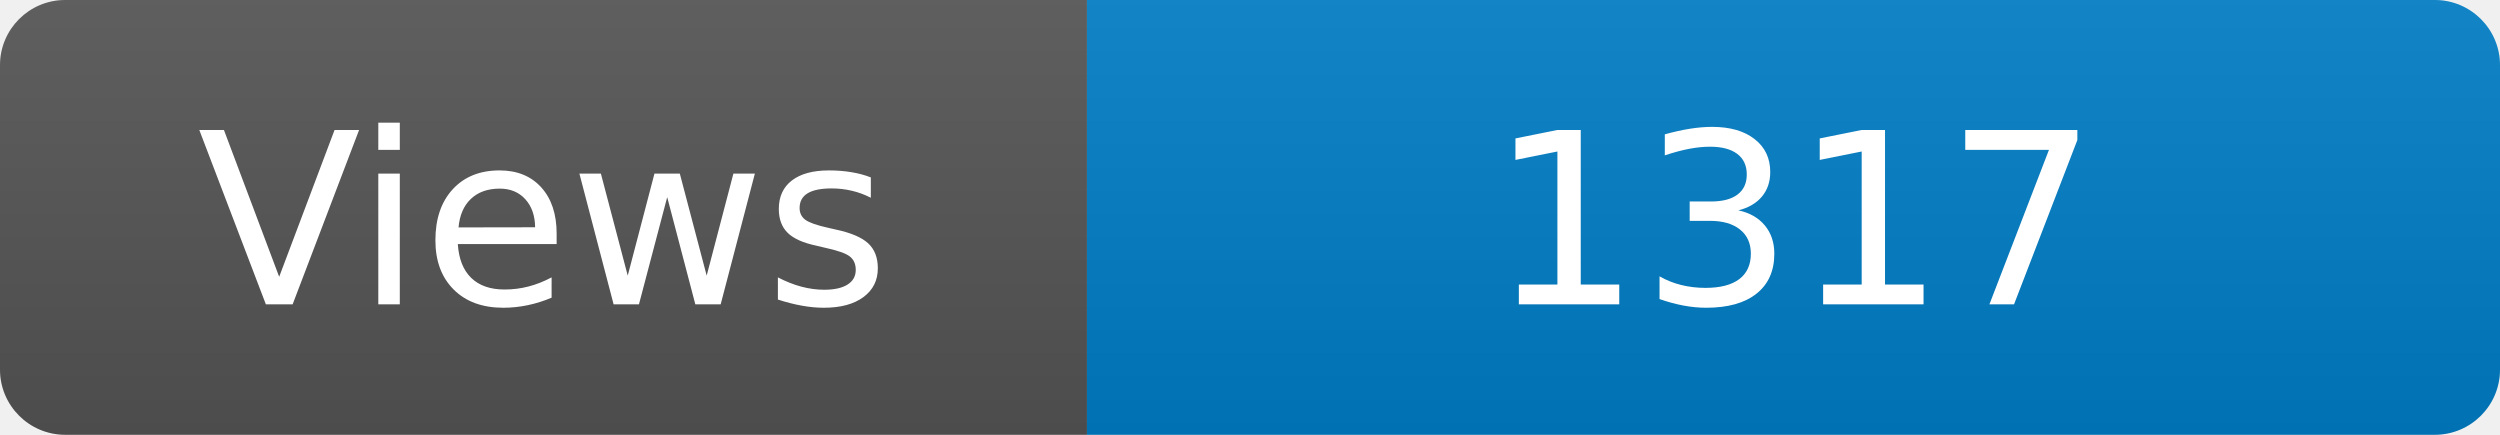
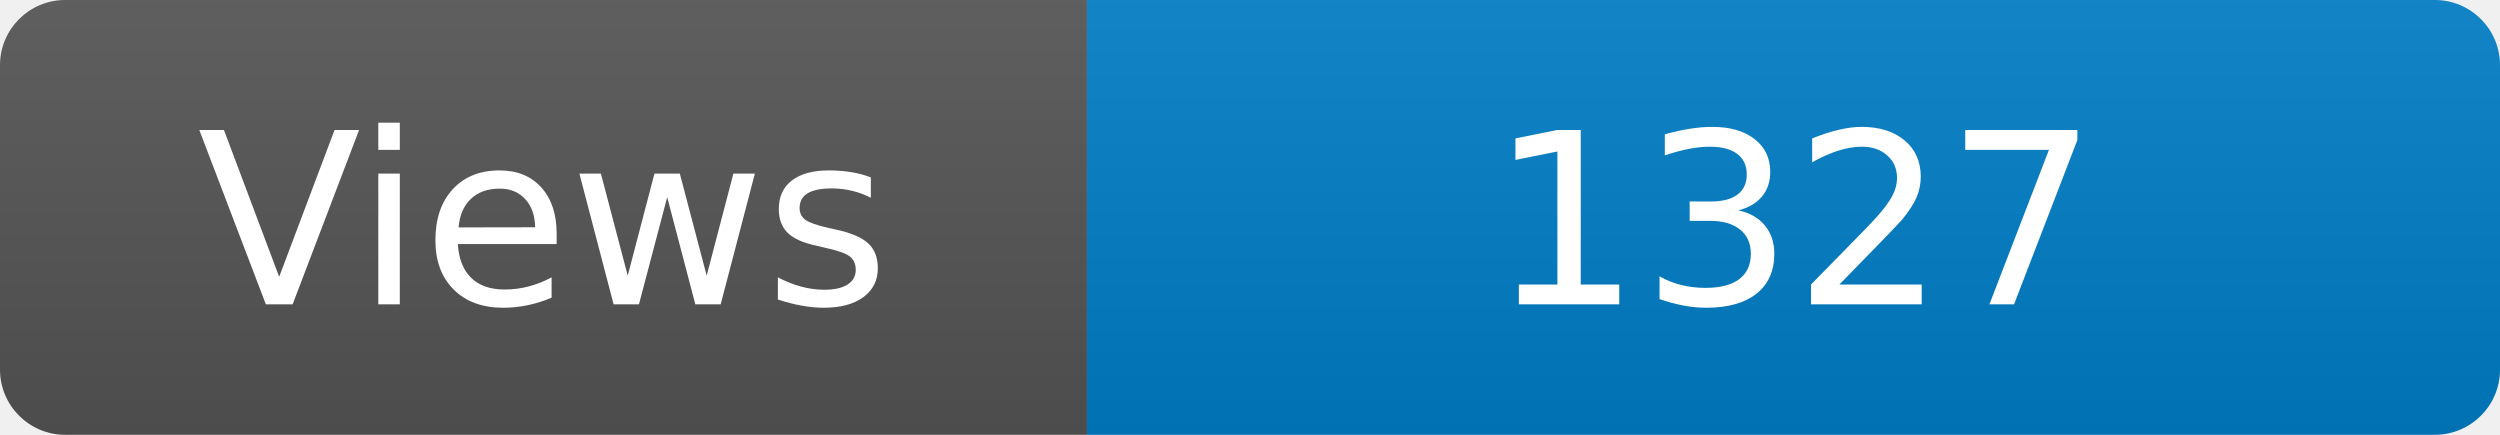
<svg xmlns="http://www.w3.org/2000/svg" width="115" height="20" role="img" aria-label="Maintained?: yes">
  <linearGradient id="s" x2="0" y2="100%">
    <stop offset="0" stop-color="#bbb" stop-opacity=".1" />
    <stop offset="1" stop-opacity=".1" />
  </linearGradient>
  <clipPath id="r">
    <rect width="115" height="20" rx="3" fill="#fff" />
  </clipPath>
  <g clip-path="url(#r)">
    <rect width="50" height="20" fill="#555" />
    <rect x="50" width="160" height="20" fill="#007ec6" />
    <rect width="115" height="20" fill="url(#s)" />
  </g>
  <g fill="#fff" text-anchor="middle" font-family="Verdana,Geneva,DejaVu Sans,sans-serif" font-size="110">
    <text x="250" y="140" transform="scale(.1)" fill="#fff">Views</text>
-     <text x="825" y="140" transform="scale(.1)" fill="#fff">1317</text>
+     <text x="825" y="140" transform="scale(.1)" fill="#fff">1327</text>
  </g>
</svg>
